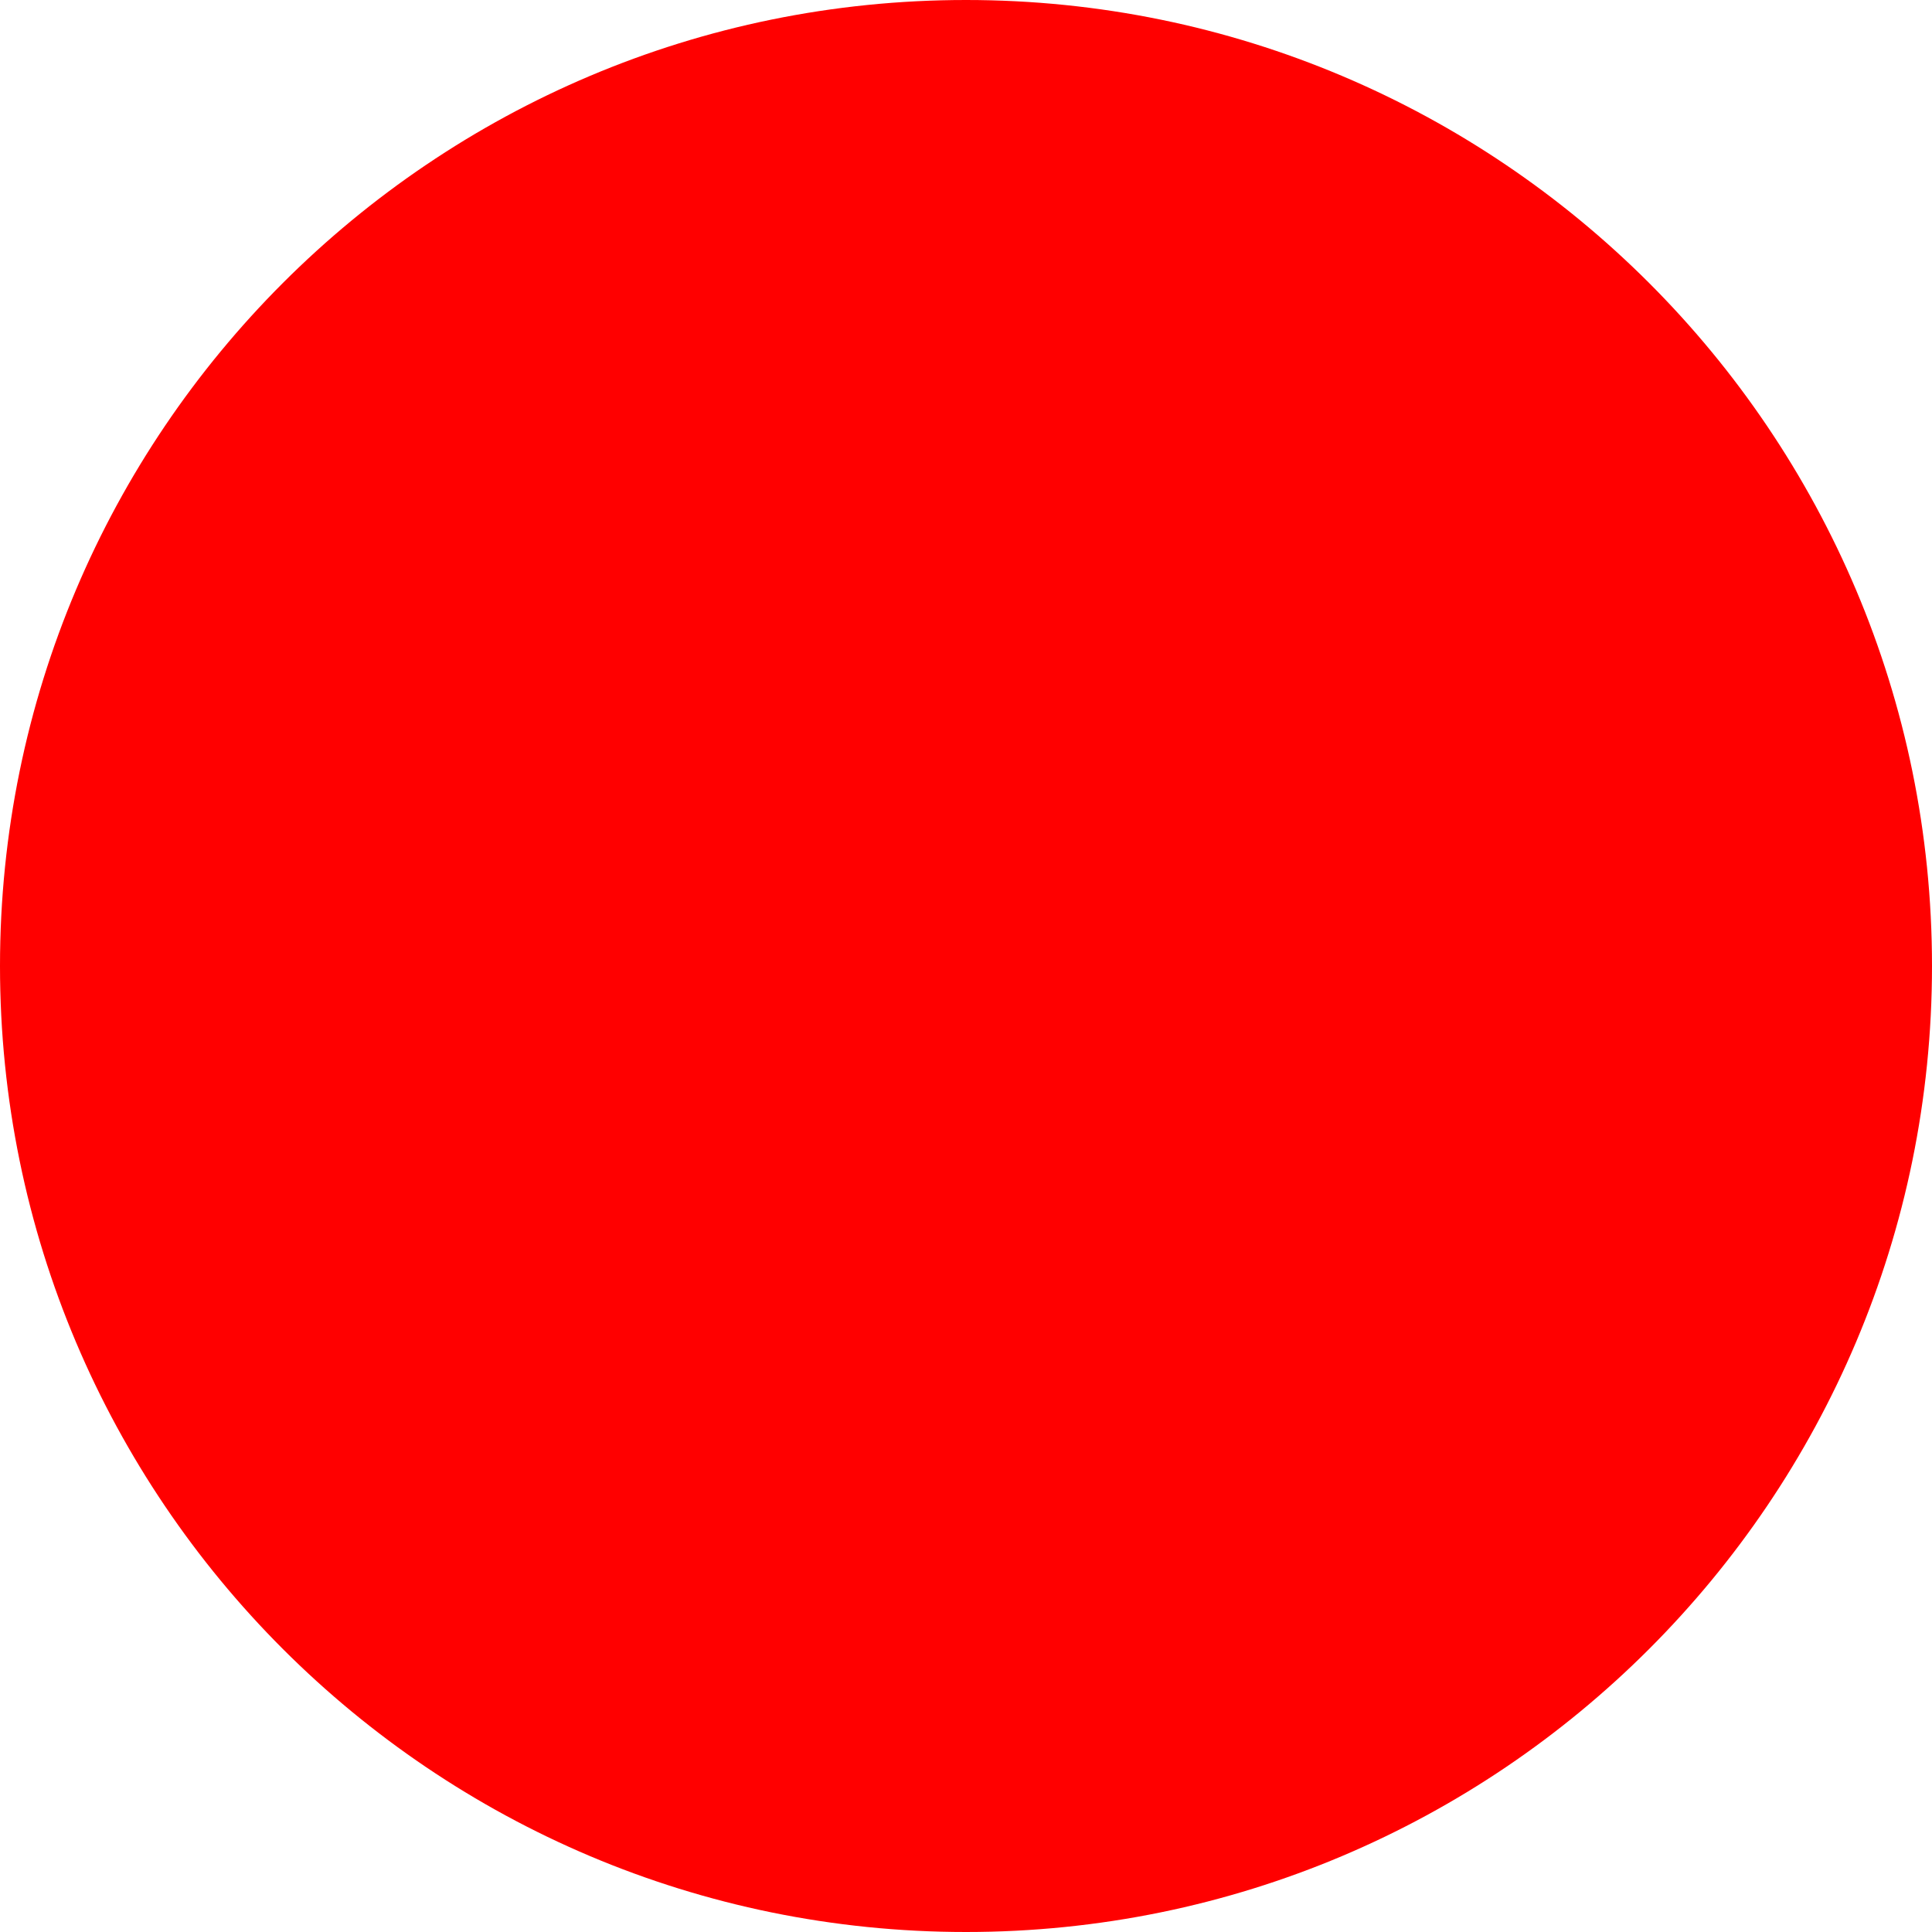
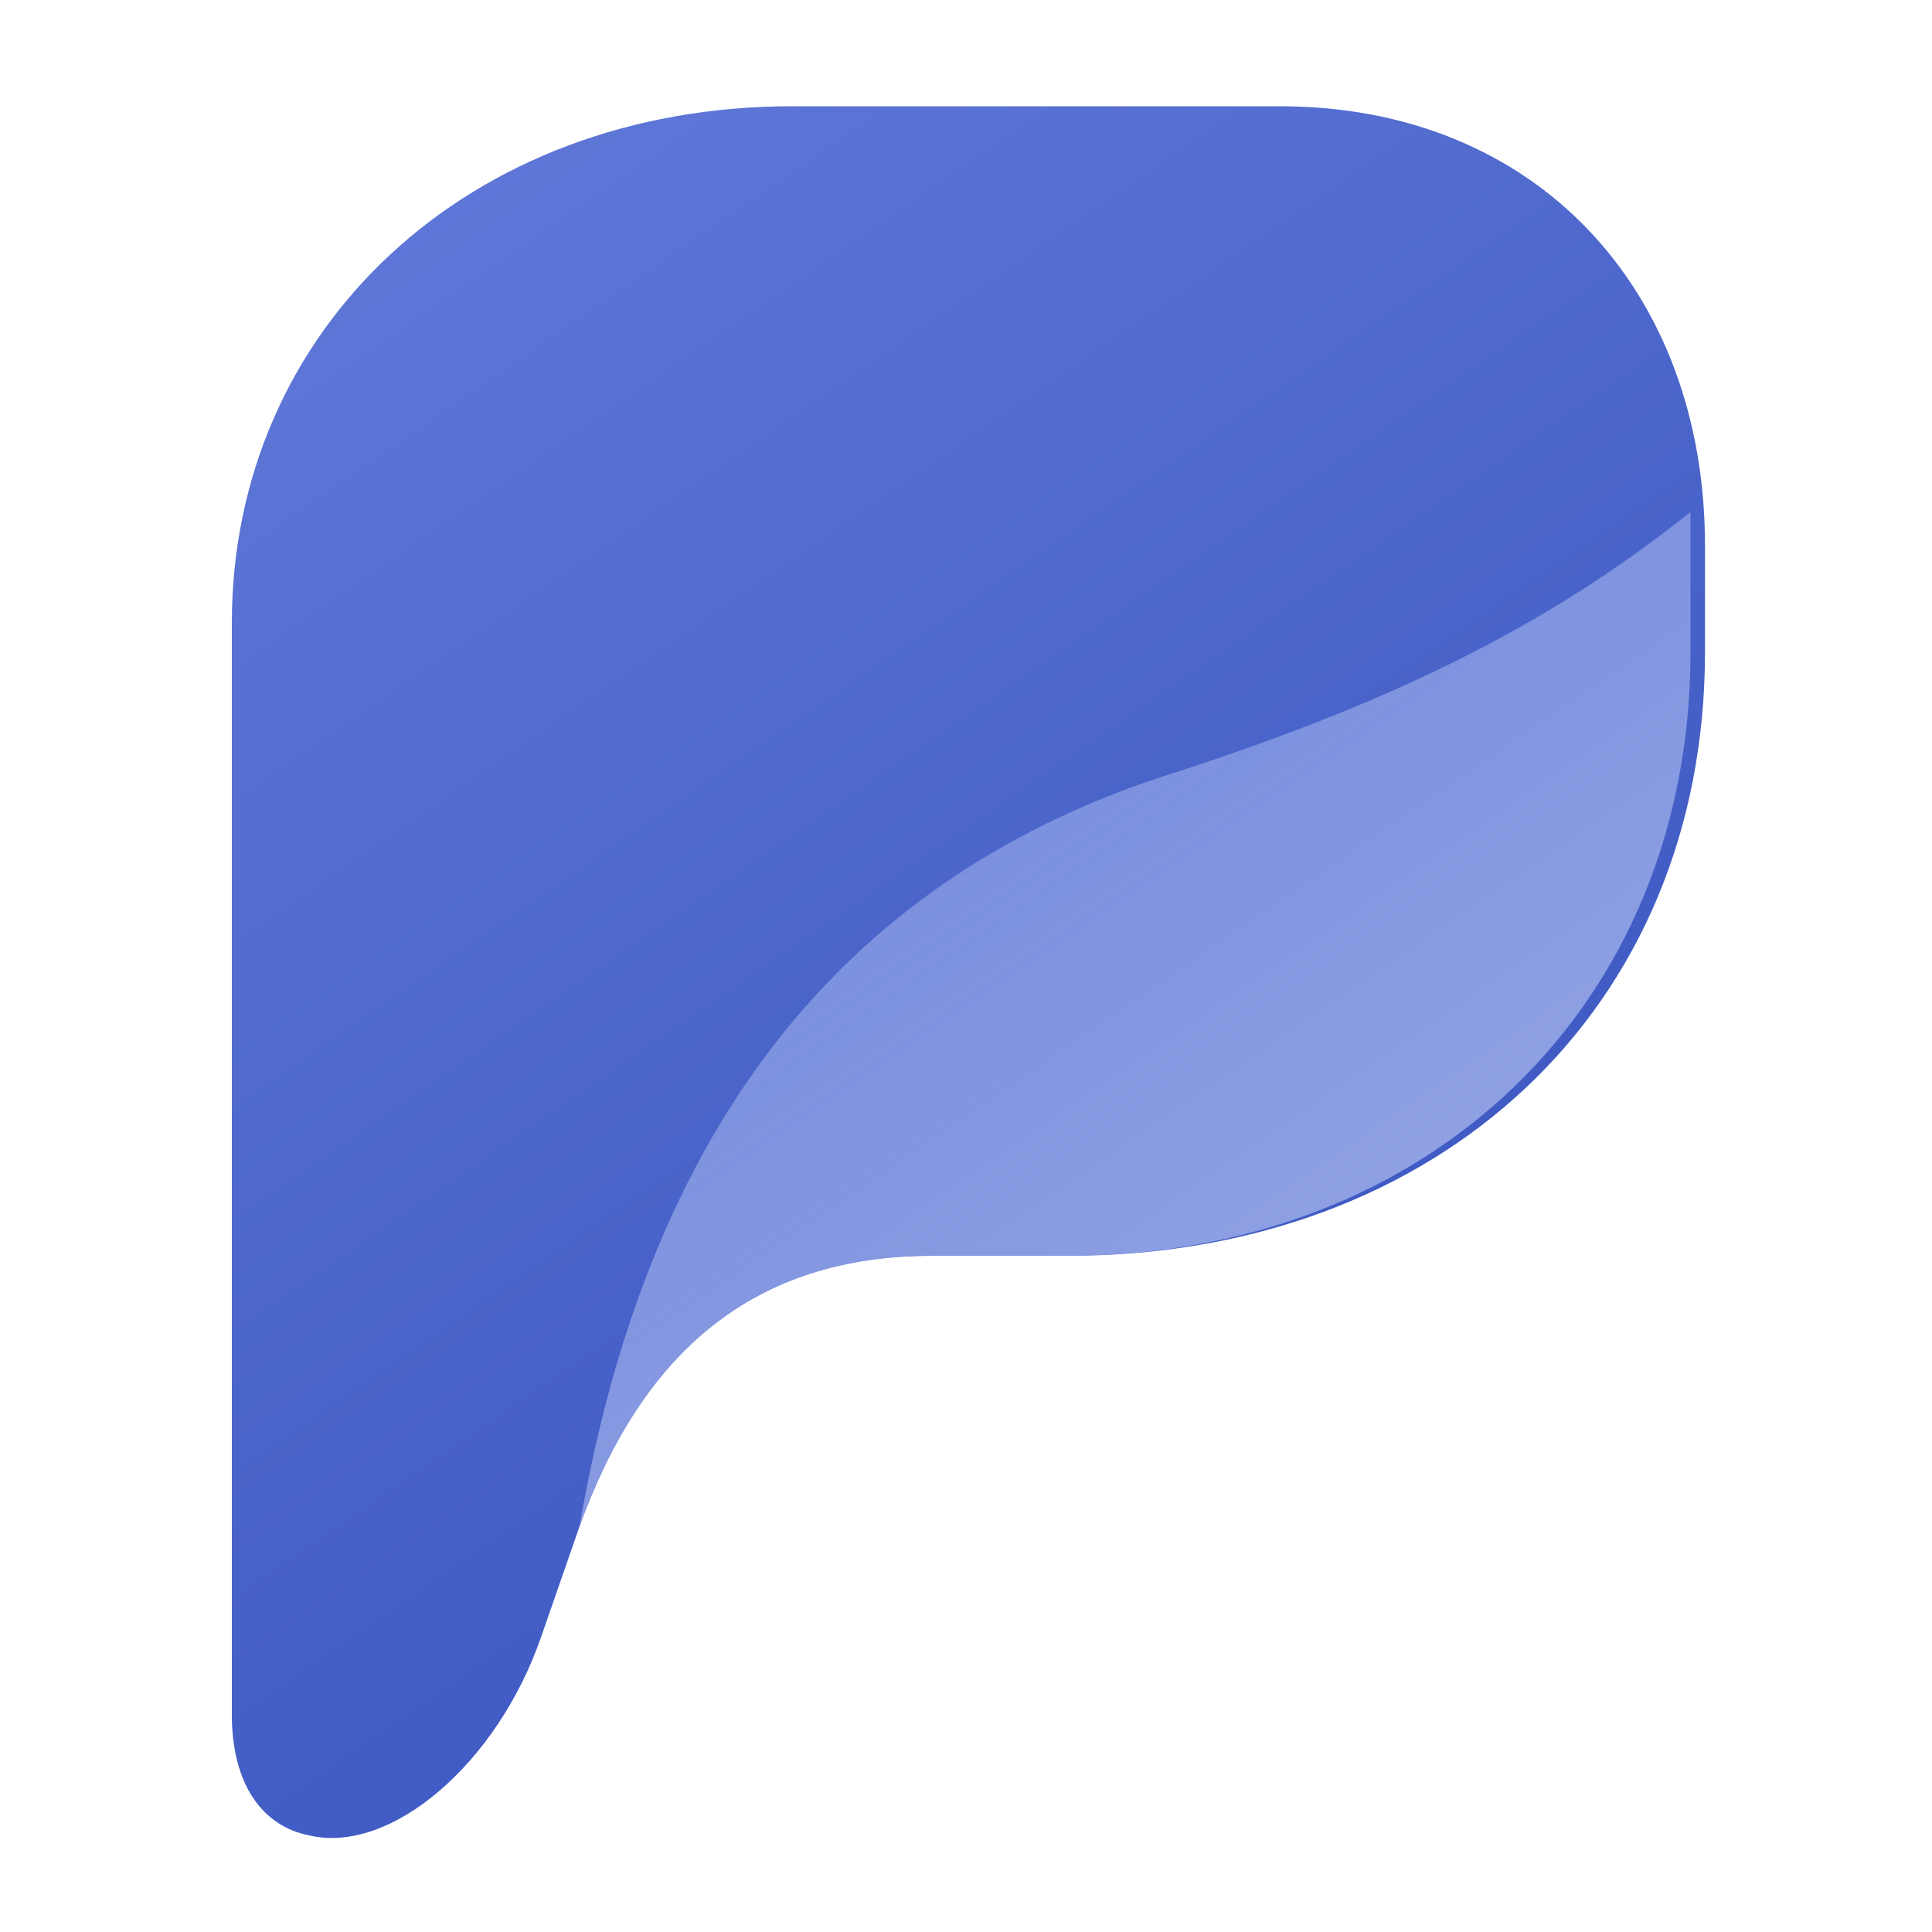
- <svg xmlns="http://www.w3.org/2000/svg" width="512" height="512">
-   <circle cx="256" cy="256" r="256" fill="red" />
+ <svg xmlns="http://www.w3.org/2000/svg" width="40" height="40" viewBox="0 0 40 40" fill="none">
+   <defs>
+     <linearGradient id="logo-back" x1="5" y1="3" x2="27" y2="35" gradientUnits="userSpaceOnUse">
+       <stop stop-color="#5f78d8" />
+       <stop offset="1" stop-color="#3652bd" />
+     </linearGradient>
+     <linearGradient id="logo-fold" x1="17" y1="10" x2="30" y2="29" gradientUnits="userSpaceOnUse">
+       <stop stop-color="#9baded" stop-opacity="0.46" />
+       <stop offset="1" stop-color="#b9c5f3" stop-opacity="0.78" />
+     </linearGradient>
+   </defs>
+   <g transform="translate(3)">
+     <path d="M13.4 2.2h10.1c5.3 0 8.8 3.8 8.8 9.1v2.2c0 7.4-5.5 12.5-13.2 12.5h-2.8c-3.7 0-6 2-7.3 5.6l-.8 2.3c-.9 2.6-3.1 4.5-4.8 4.1-1-.2-1.6-1.1-1.6-2.5V12.9C1.8 6.8 6.7 2.2 13.4 2.2Z" fill="url(#logo-back)" />
+     <path d="M32 10.6v2.9c0 7.3-5.4 12.5-12.9 12.5h-2.8c-3.7 0-6 2-7.3 5.6 1.4-8.2 5.4-13.3 12-15.5 4.7-1.5 8-3.1 11-5.5Z" fill="url(#logo-fold)" />
+   </g>
</svg>
